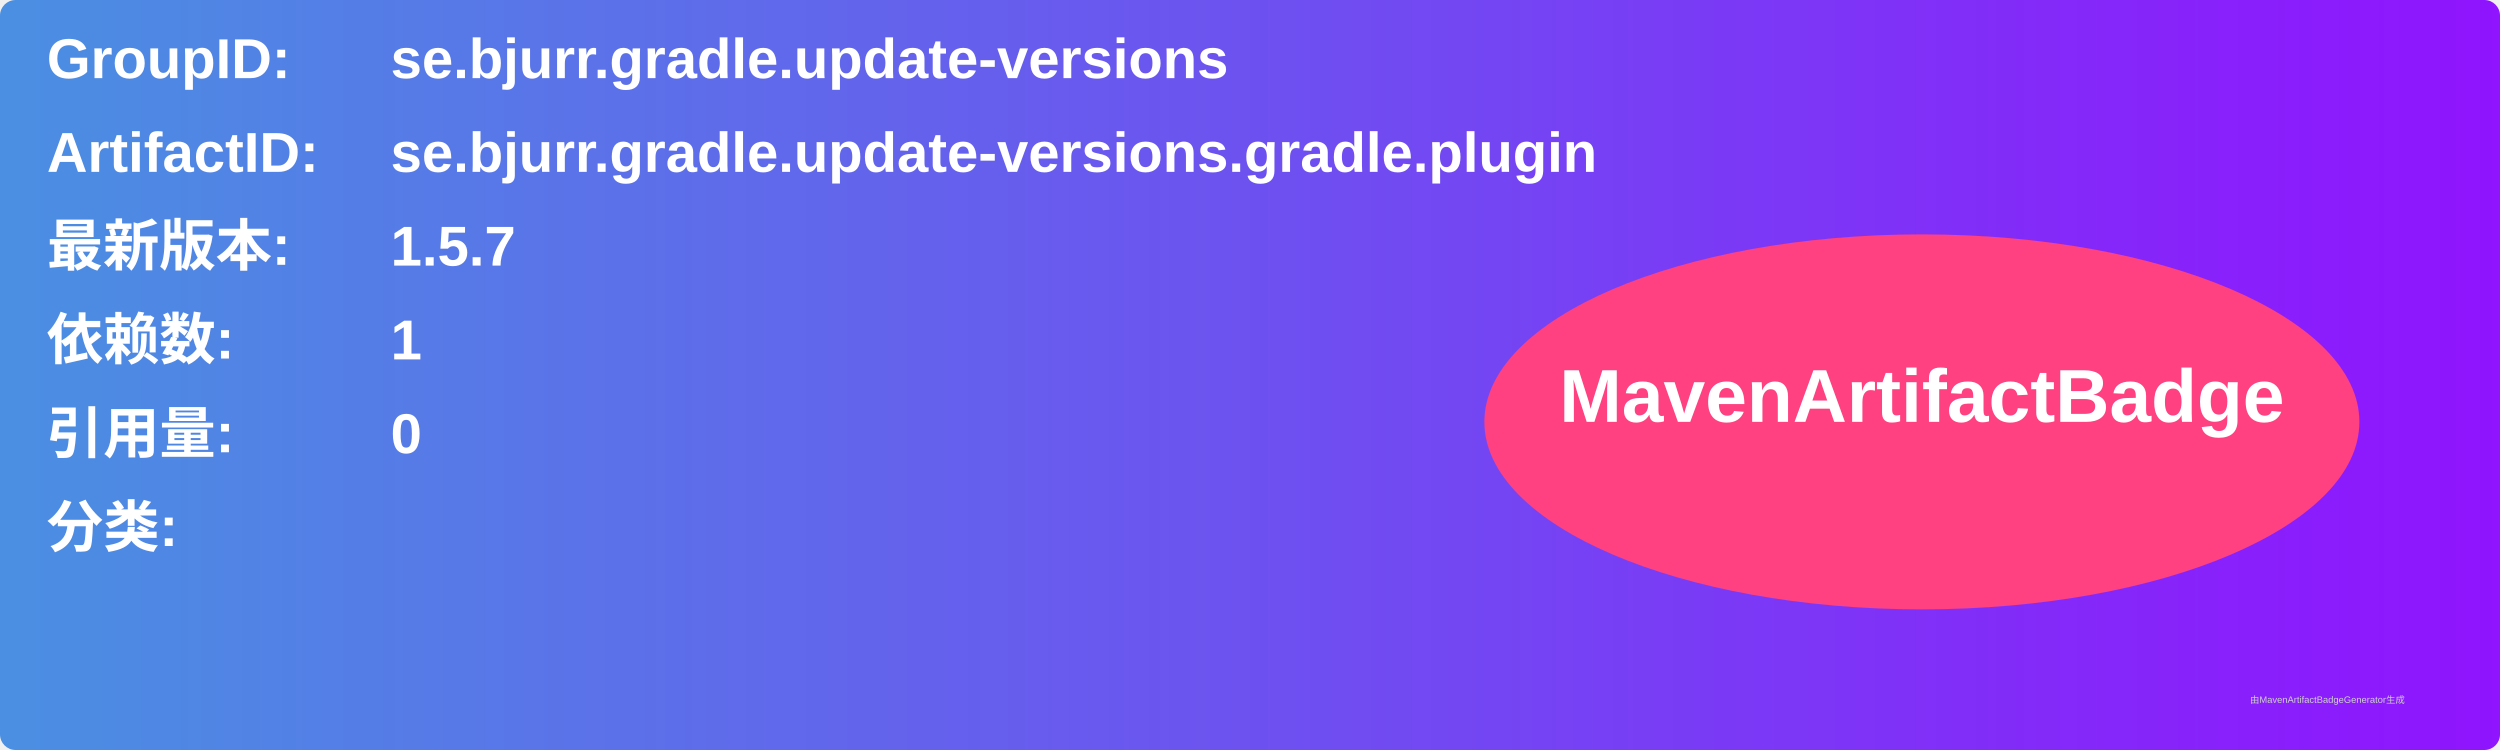
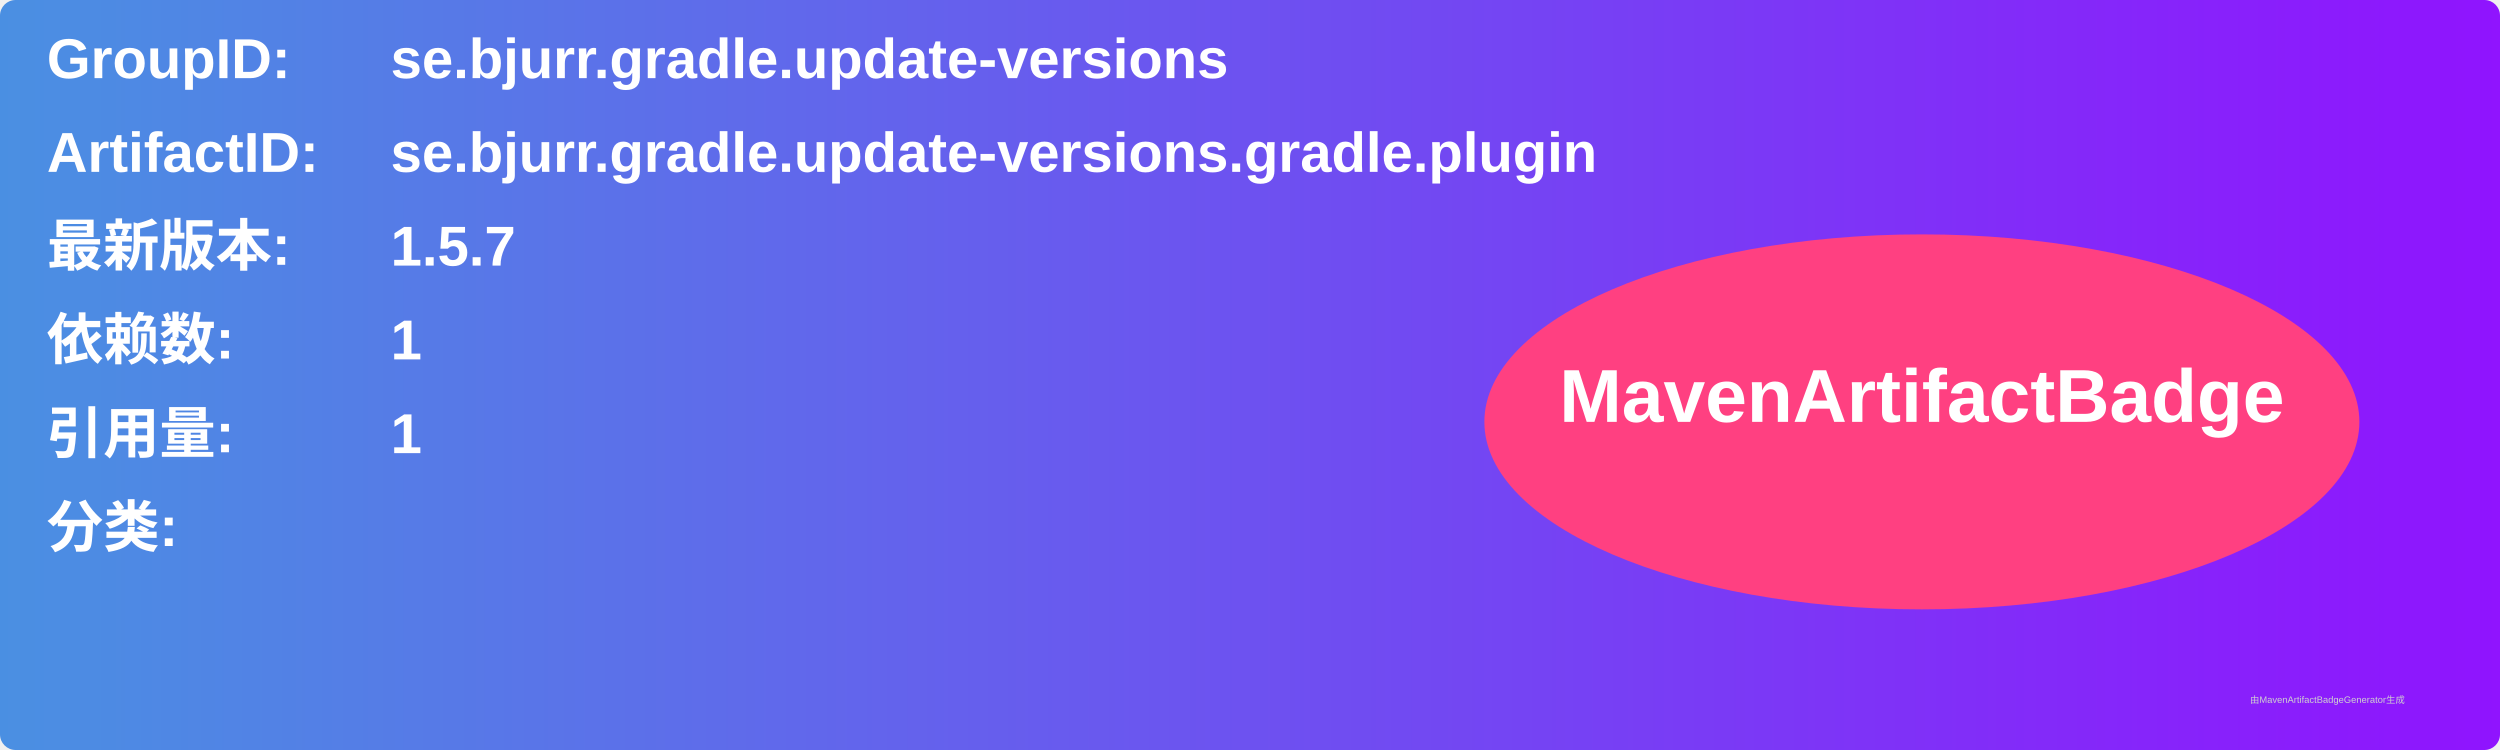
<svg xmlns="http://www.w3.org/2000/svg" width="800" height="240" viewBox="0 0 800 240">
  <linearGradient id="grad" x1="0%" y1="0%" x2="100%" y2="0%">
    <stop offset="0%" stop-color="#4a90e2" />
    <stop offset="100%" stop-color="#9013fe" />
  </linearGradient>
  <rect width="100%" height="100%" rx="5" ry="5" fill="url(#grad)" />
  <g transform="translate(15, 15)">
    <text x="0" y="10" font-family="Arial" font-size="18" fill="white" font-weight="bold" width="260">GroupID:</text>
    <text x="110" y="10" font-family="Arial" font-size="18" fill="white" font-weight="bold" width="460">se.bjurr.gradle.update-versions</text>
    <text x="0" y="40" font-family="Arial" font-size="18" fill="white" font-weight="bold" width="260">ArtifactID:</text>
    <text x="110" y="40" font-family="Arial" font-size="18" fill="white" font-weight="bold" width="460">se.bjurr.gradle.update-versions.gradle.plugin</text>
    <text x="0" y="70" font-family="Arial" font-size="18" fill="white" font-weight="bold">最新版本:</text>
    <text x="110" y="70" font-family="Arial" font-size="18" fill="white" font-weight="bold">
      <tspan font-weight="bold">1.5.7</tspan>
    </text>
    <text x="0" y="100" font-family="Arial" font-size="18" fill="white" font-weight="bold">依赖数: </text>
    <text x="110" y="100" font-family="Arial" font-size="18" fill="white">
      <tspan font-weight="bold">1</tspan>
    </text>
    <text x="0" y="130" font-family="Arial" font-size="18" fill="white" font-weight="bold">引用量: </text>
    <text x="110" y="130" font-family="Arial" font-size="18" fill="white">
-       <tspan font-weight="bold">0</tspan>
+       <tspan font-weight="bold">1</tspan>
    </text>
    <text x="0" y="160" font-family="Arial" font-size="18" fill="white" font-weight="bold">分类:</text>
    <text x="10" y="190" font-family="Arial" font-size="10" fill="white">
      <tspan font-weight="bold" />
    </text>
    <ellipse cx="600" cy="120" rx="140" ry="60" fill="#ff4081" />
    <text x="600" y="120" text-anchor="middle" font-family="Arial" font-size="24" fill="white" font-weight="bold">MavenArtifactBadge</text>
  </g>
  <text x="720" y="225" font-family="Arial" font-size="3" fill="#d0d0d0">由MavenArtifactBadgeGenerator生成</text>
</svg>
